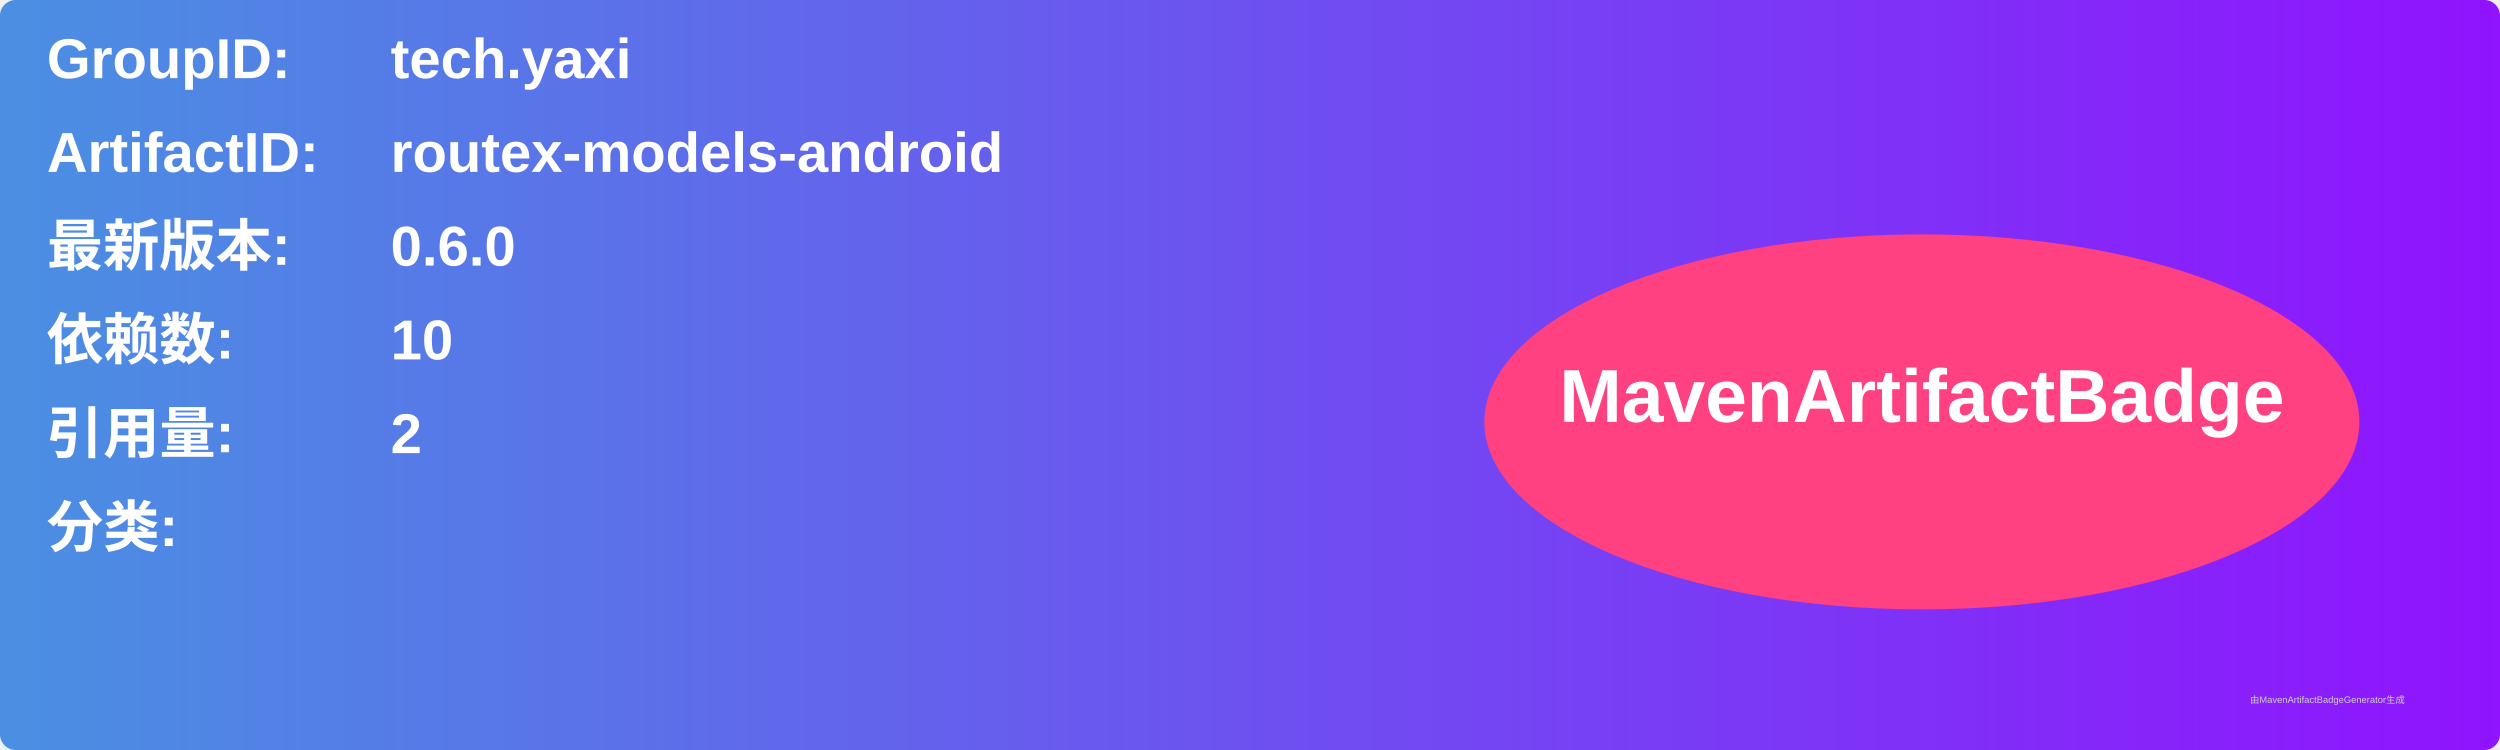
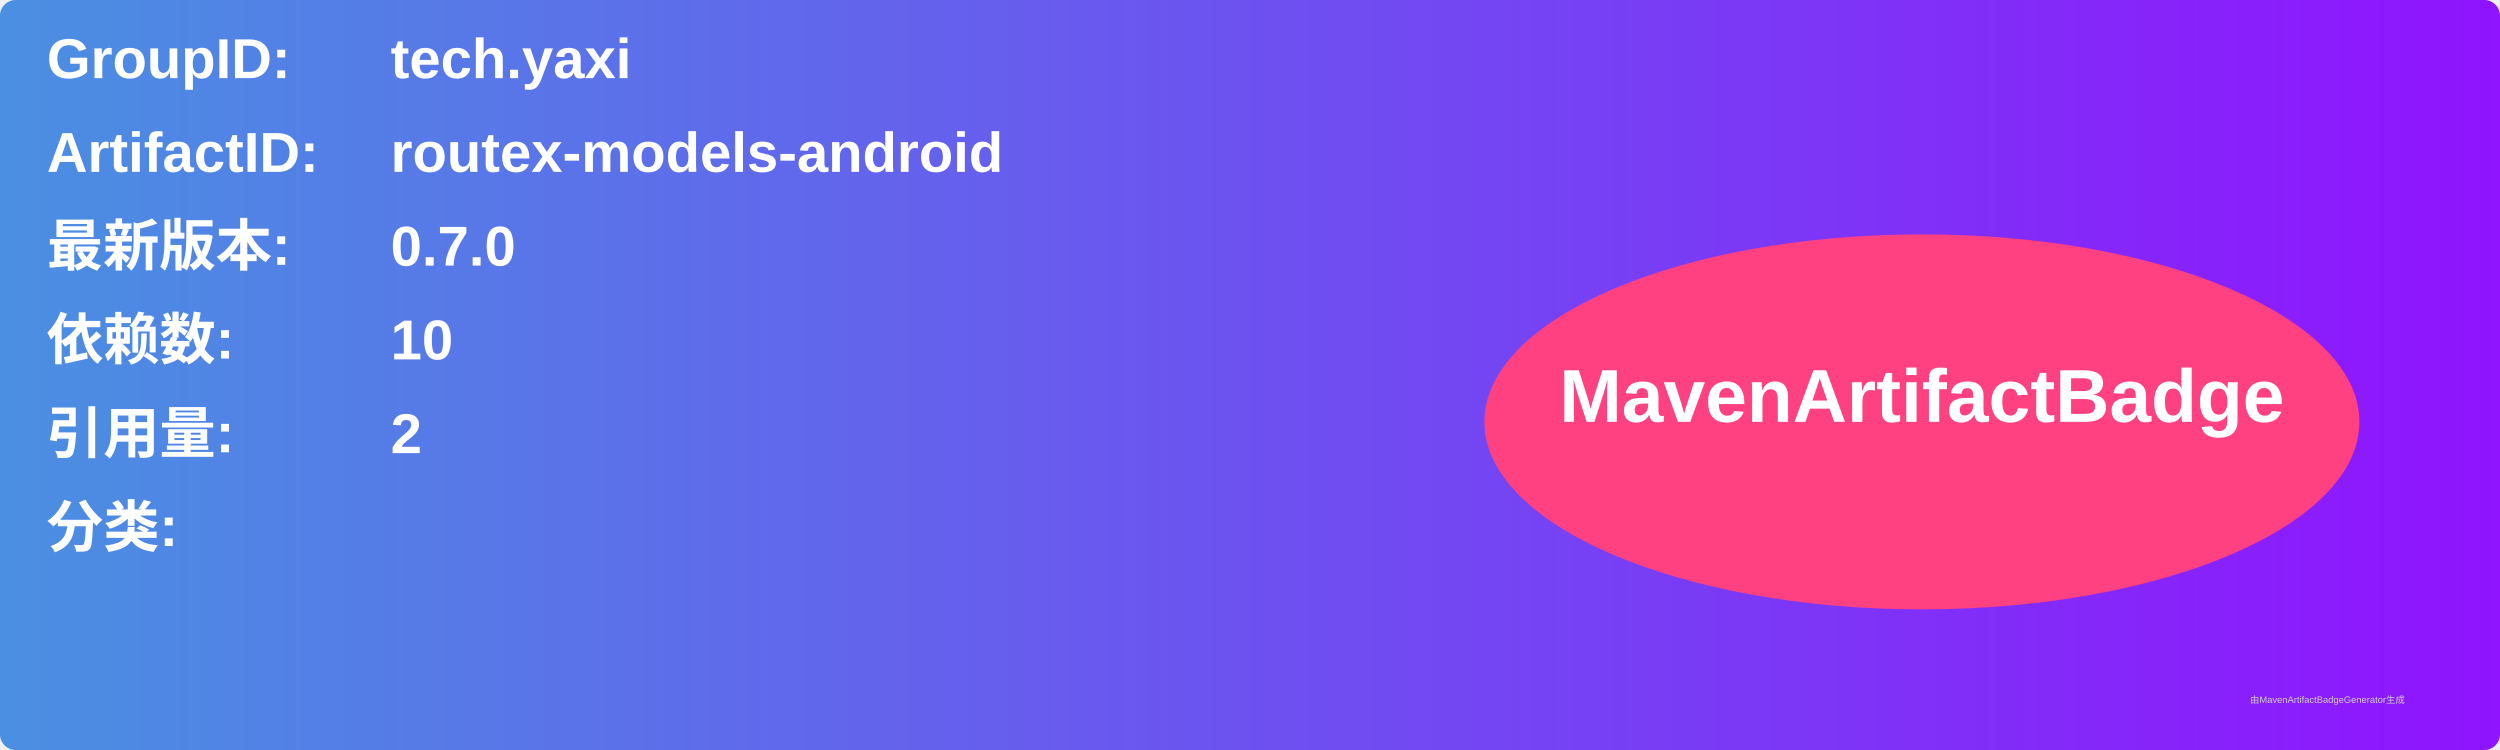
<svg xmlns="http://www.w3.org/2000/svg" width="800" height="240" viewBox="0 0 800 240">
  <linearGradient id="grad" x1="0%" y1="0%" x2="100%" y2="0%">
    <stop offset="0%" stop-color="#4a90e2" />
    <stop offset="100%" stop-color="#9013fe" />
  </linearGradient>
  <rect width="100%" height="100%" rx="5" ry="5" fill="url(#grad)" />
  <g transform="translate(15, 15)">
    <text x="0" y="10" font-family="Arial" font-size="18" fill="white" font-weight="bold" width="260">GroupID:</text>
    <text x="110" y="10" font-family="Arial" font-size="18" fill="white" font-weight="bold" width="460">tech.yaxi</text>
    <text x="0" y="40" font-family="Arial" font-size="18" fill="white" font-weight="bold" width="260">ArtifactID:</text>
    <text x="110" y="40" font-family="Arial" font-size="18" fill="white" font-weight="bold" width="460">routex-models-android</text>
    <text x="0" y="70" font-family="Arial" font-size="18" fill="white" font-weight="bold">最新版本:</text>
    <text x="110" y="70" font-family="Arial" font-size="18" fill="white" font-weight="bold">
-       <tspan font-weight="bold">0.6.0</tspan>
+       <tspan font-weight="bold">0.7.0</tspan>
    </text>
    <text x="0" y="100" font-family="Arial" font-size="18" fill="white" font-weight="bold">依赖数: </text>
    <text x="110" y="100" font-family="Arial" font-size="18" fill="white">
      <tspan font-weight="bold">10</tspan>
    </text>
    <text x="0" y="130" font-family="Arial" font-size="18" fill="white" font-weight="bold">引用量: </text>
    <text x="110" y="130" font-family="Arial" font-size="18" fill="white">
      <tspan font-weight="bold">2</tspan>
    </text>
    <text x="0" y="160" font-family="Arial" font-size="18" fill="white" font-weight="bold">分类:</text>
    <text x="10" y="190" font-family="Arial" font-size="10" fill="white">
      <tspan font-weight="bold" />
    </text>
    <ellipse cx="600" cy="120" rx="140" ry="60" fill="#ff4081" />
    <text x="600" y="120" text-anchor="middle" font-family="Arial" font-size="24" fill="white" font-weight="bold">MavenArtifactBadge</text>
  </g>
  <text x="720" y="225" font-family="Arial" font-size="3" fill="#d0d0d0">由MavenArtifactBadgeGenerator生成</text>
</svg>
